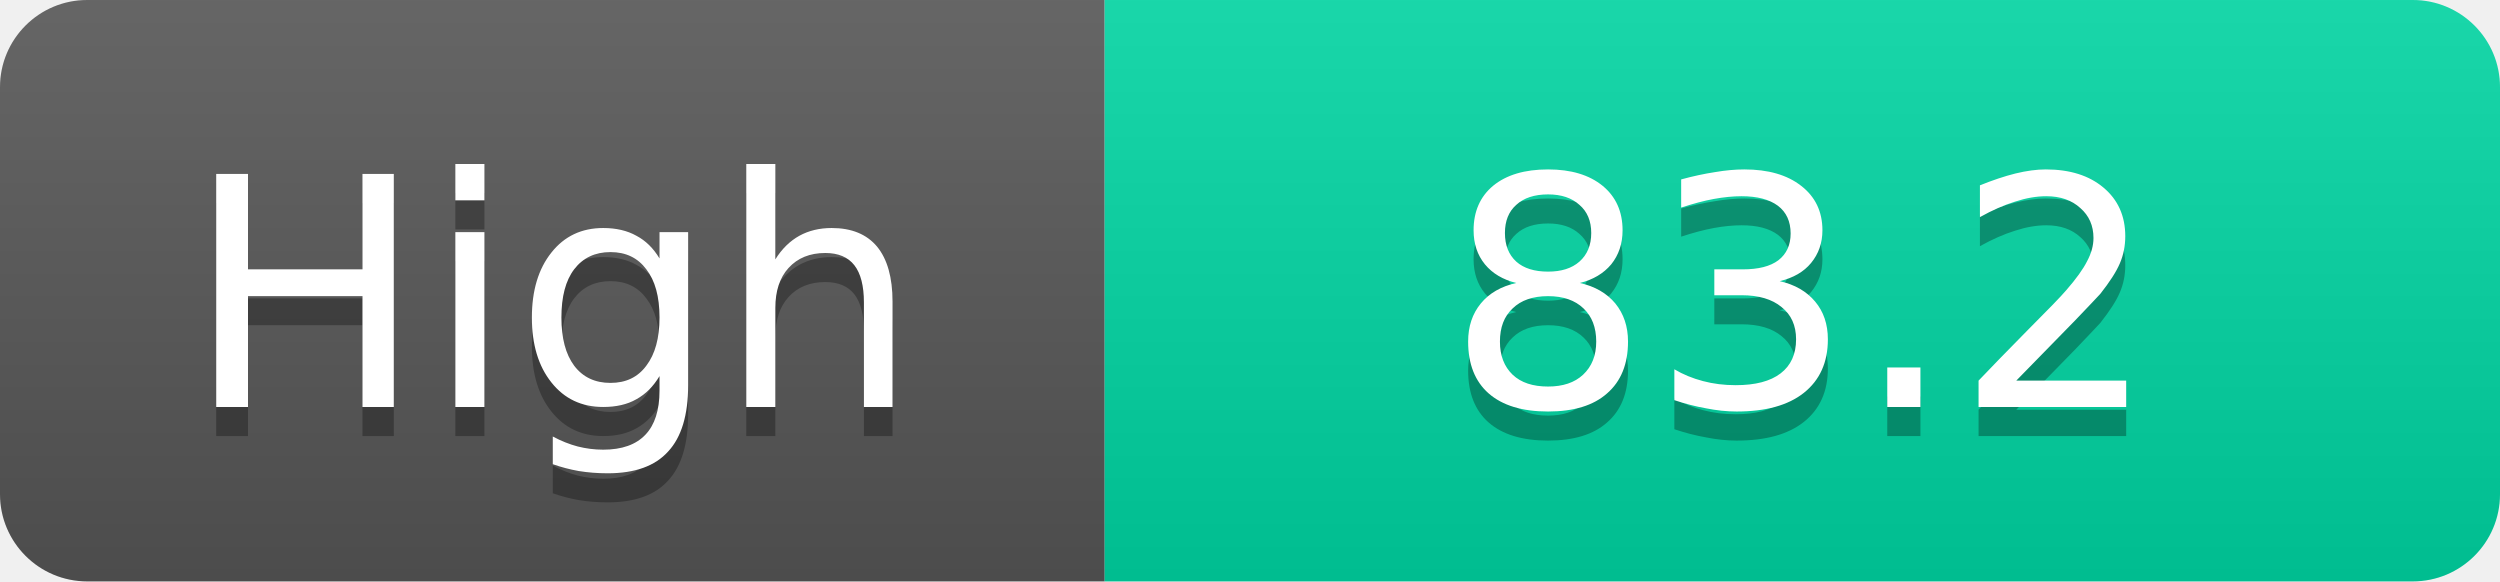
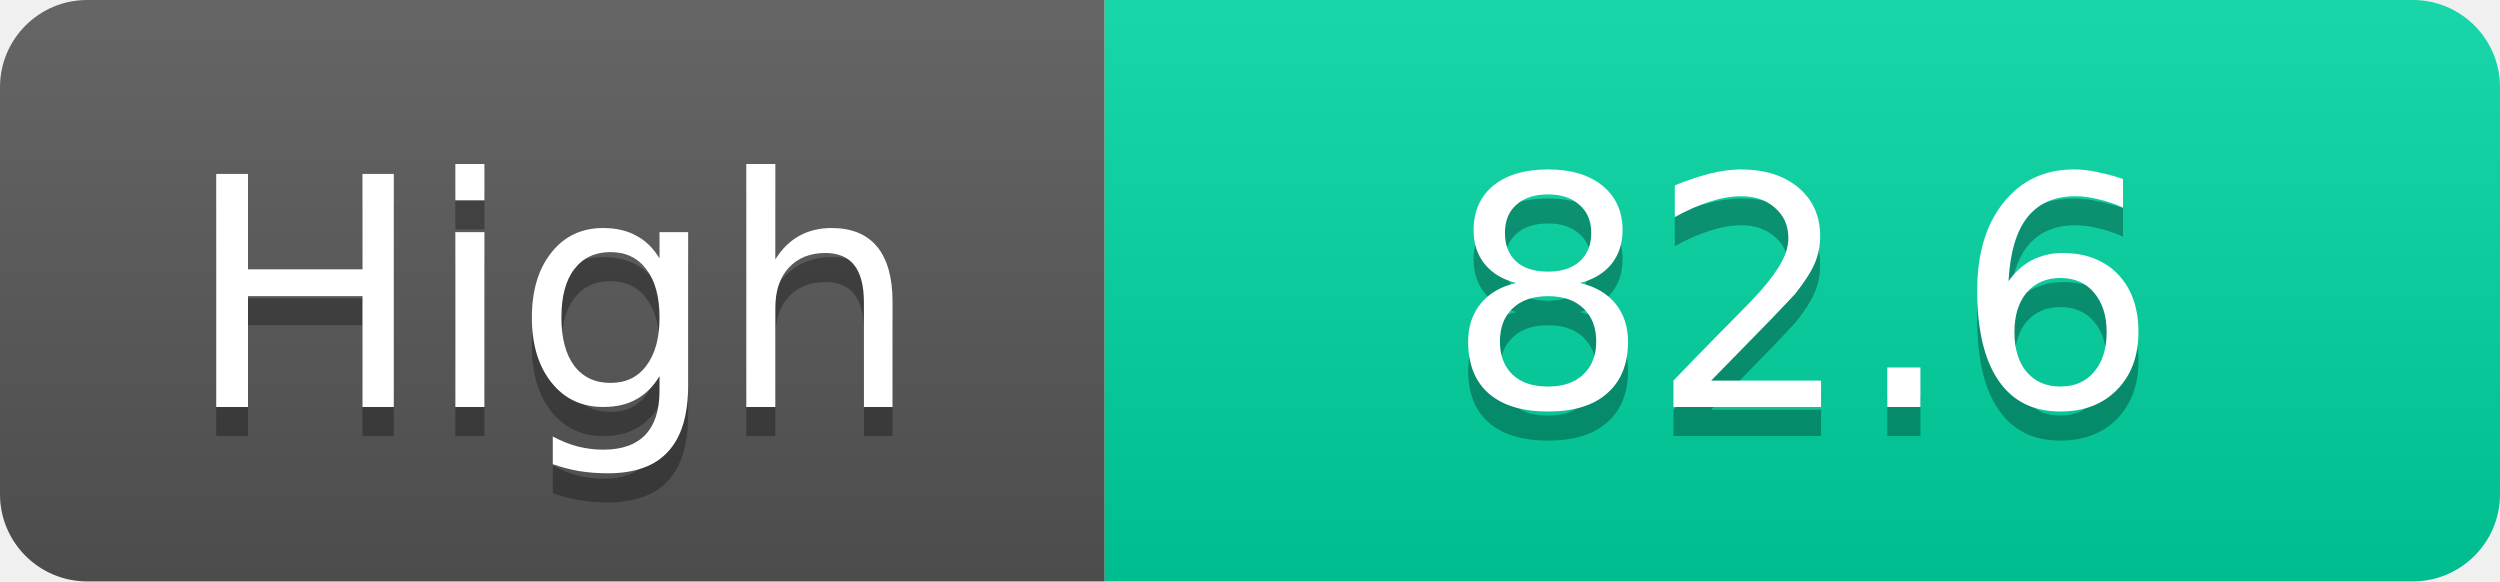
<svg xmlns="http://www.w3.org/2000/svg" width="86" height="20">
  <linearGradient id="s" x2="0" y2="100%">
    <stop offset="0" stop-color="#fff" stop-opacity=".1" />
    <stop offset="1" stop-opacity=".1" />
  </linearGradient>
  <clipPath id="r">
    <rect width="86" height="20" rx="3" fill="#fff" />
  </clipPath>
  <g clip-path="url(#r)">
    <rect width="38" height="20" fill="#555" />
    <rect x="38" width="48" height="20" fill="#00d2a0" />
    <rect width="86" height="20" fill="url(#s)" />
  </g>
  <g fill="#fff" text-anchor="middle" font-family="Verdana,Geneva,DejaVu Sans,sans-serif" text-rendering="geometricPrecision" font-size="11">
    <text x="19.0" y="15" fill="#010101" fill-opacity=".3">High</text>
    <text x="19.0" y="14">High</text>
-     <text x="62.0" y="15" fill="#010101" fill-opacity=".3">83.2</text>
-     <text x="62.0" y="14">83.2</text>
+     <text x="62.0" y="15" fill="#010101" fill-opacity=".3">82.6</text>
+     <text x="62.0" y="14">82.6</text>
  </g>
</svg>
